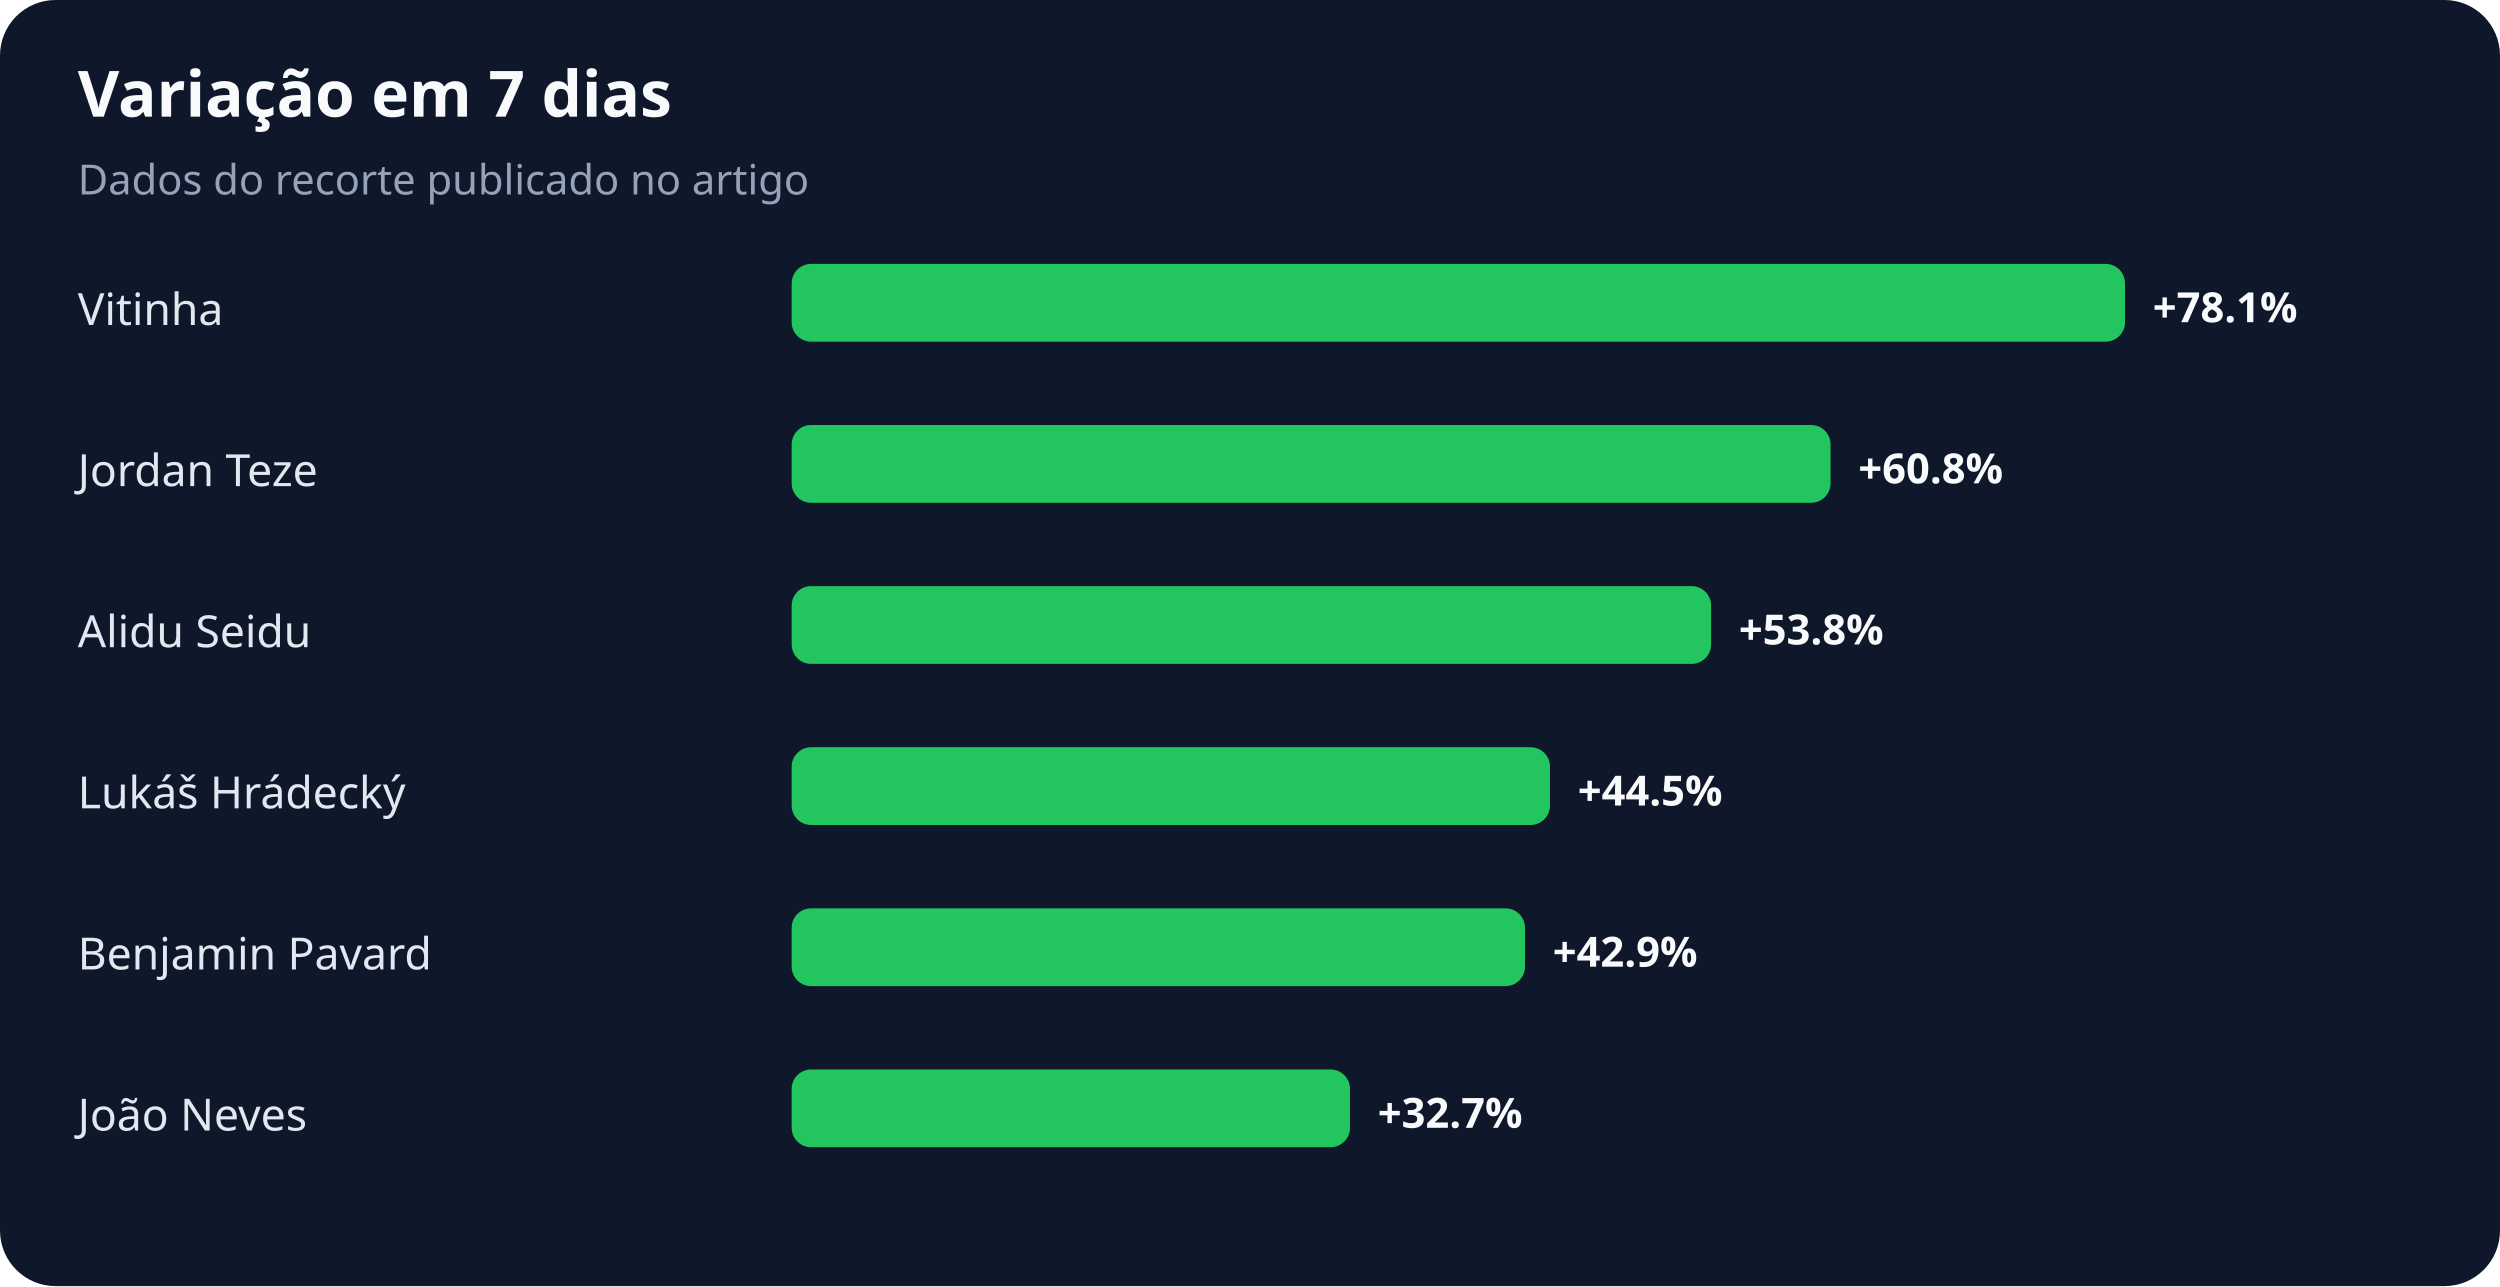
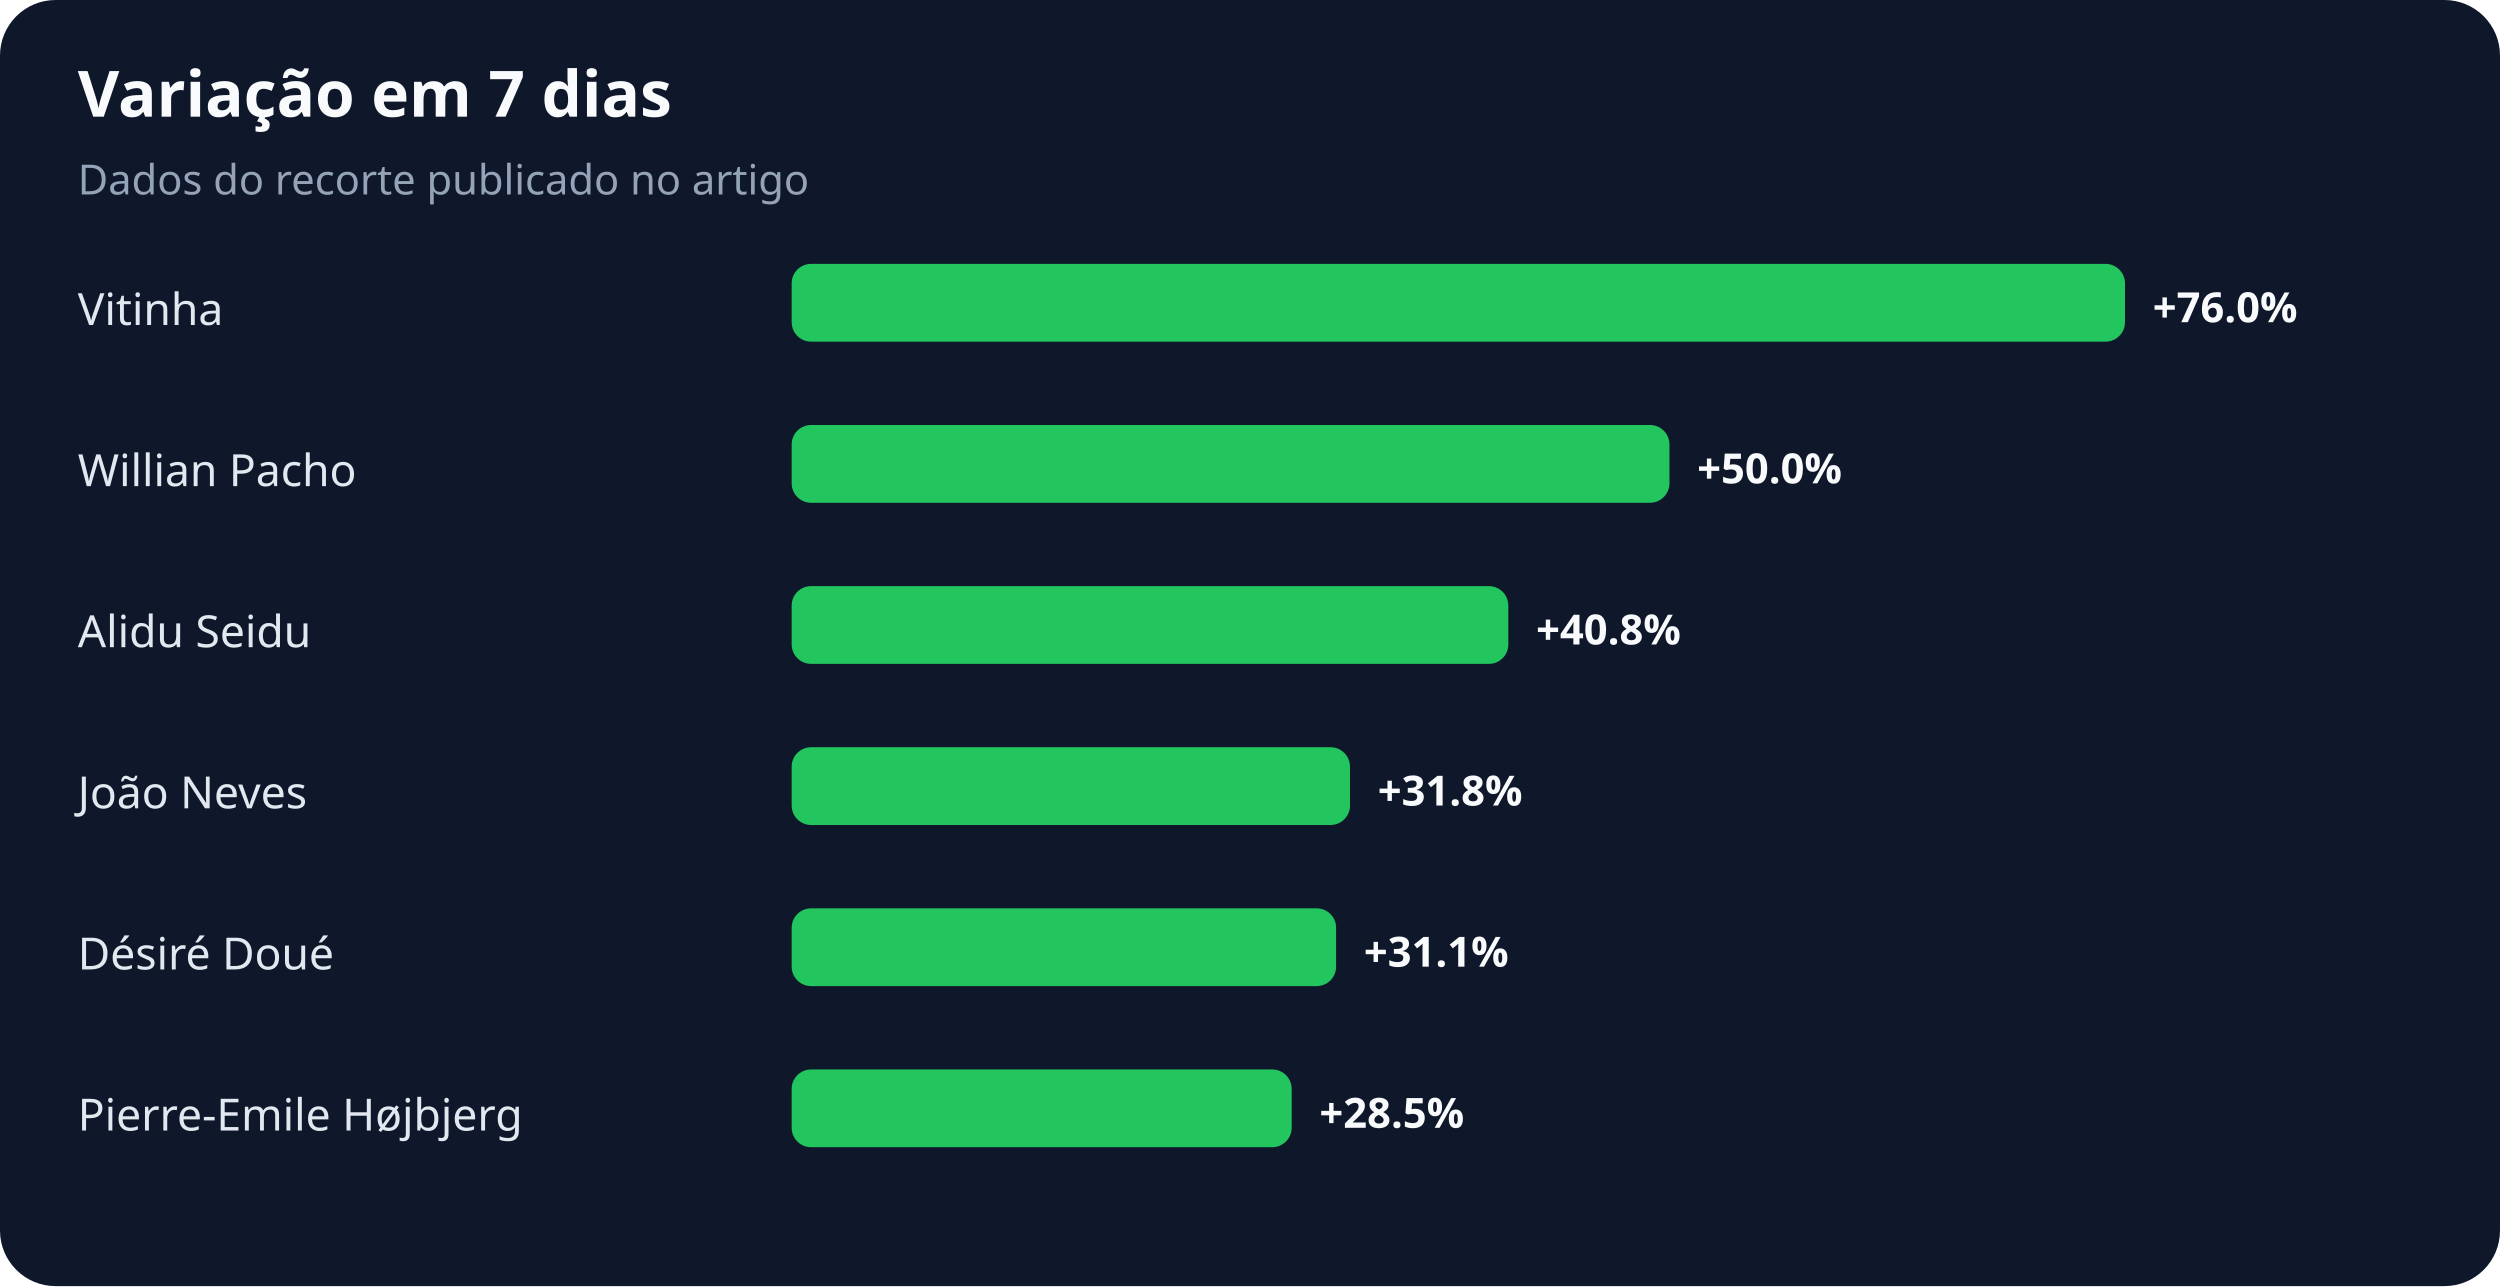
<svg xmlns="http://www.w3.org/2000/svg" width="900" height="463" viewBox="0 0 900 463" role="img" aria-labelledby="title desc">
  <rect width="100%" height="100%" rx="20" fill="#0f172a" />
  <text x="28" y="42" fill="#f8fafc" font-family="system-ui,sans-serif" font-size="23" font-weight="700">Variação em 7 dias</text>
  <text x="28" y="70" fill="#94a3b8" font-family="system-ui,sans-serif" font-size="15">Dados do recorte publicado no artigo</text>
  <text x="28" y="117" fill="#e2e8f0" font-family="system-ui,sans-serif" font-size="16">Vitinha</text>
  <rect x="285" y="95" width="480" height="28" rx="7" fill="#22c55e" />
-   <text x="775" y="116" fill="#f8fafc" font-family="system-ui,sans-serif" font-size="15" font-weight="700">+78.1%</text>
-   <text x="28" y="175" fill="#e2e8f0" font-family="system-ui,sans-serif" font-size="16">Jordan Teze</text>
-   <rect x="285" y="153" width="374" height="28" rx="7" fill="#22c55e" />
-   <text x="669" y="174" fill="#f8fafc" font-family="system-ui,sans-serif" font-size="15" font-weight="700">+60.8%</text>
+   <text x="775" y="116" fill="#f8fafc" font-family="system-ui,sans-serif" font-size="15" font-weight="700">+76.0%</text>
+   <text x="28" y="175" fill="#e2e8f0" font-family="system-ui,sans-serif" font-size="16">Willian Pacho</text>
+   <rect x="285" y="153" width="316" height="28" rx="7" fill="#22c55e" />
+   <text x="611" y="174" fill="#f8fafc" font-family="system-ui,sans-serif" font-size="15" font-weight="700">+50.0%</text>
  <text x="28" y="233" fill="#e2e8f0" font-family="system-ui,sans-serif" font-size="16">Alidu Seidu</text>
-   <rect x="285" y="211" width="331" height="28" rx="7" fill="#22c55e" />
-   <text x="626" y="232" fill="#f8fafc" font-family="system-ui,sans-serif" font-size="15" font-weight="700">+53.8%</text>
-   <text x="28" y="291" fill="#e2e8f0" font-family="system-ui,sans-serif" font-size="16">Lukáš Hrádecký</text>
-   <rect x="285" y="269" width="273" height="28" rx="7" fill="#22c55e" />
-   <text x="568" y="290" fill="#f8fafc" font-family="system-ui,sans-serif" font-size="15" font-weight="700">+44.5%</text>
-   <text x="28" y="349" fill="#e2e8f0" font-family="system-ui,sans-serif" font-size="16">Benjamin Pavard</text>
-   <rect x="285" y="327" width="264" height="28" rx="7" fill="#22c55e" />
-   <text x="559" y="348" fill="#f8fafc" font-family="system-ui,sans-serif" font-size="15" font-weight="700">+42.9%</text>
-   <text x="28" y="407" fill="#e2e8f0" font-family="system-ui,sans-serif" font-size="16">João Neves</text>
-   <rect x="285" y="385" width="201" height="28" rx="7" fill="#22c55e" />
-   <text x="496" y="406" fill="#f8fafc" font-family="system-ui,sans-serif" font-size="15" font-weight="700">+32.7%</text>
+   <rect x="285" y="211" width="258" height="28" rx="7" fill="#22c55e" />
+   <text x="553" y="232" fill="#f8fafc" font-family="system-ui,sans-serif" font-size="15" font-weight="700">+40.8%</text>
+   <text x="28" y="291" fill="#e2e8f0" font-family="system-ui,sans-serif" font-size="16">João Neves</text>
+   <rect x="285" y="269" width="201" height="28" rx="7" fill="#22c55e" />
+   <text x="496" y="290" fill="#f8fafc" font-family="system-ui,sans-serif" font-size="15" font-weight="700">+31.8%</text>
+   <text x="28" y="349" fill="#e2e8f0" font-family="system-ui,sans-serif" font-size="16">Désiré Doué</text>
+   <rect x="285" y="327" width="196" height="28" rx="7" fill="#22c55e" />
+   <text x="491" y="348" fill="#f8fafc" font-family="system-ui,sans-serif" font-size="15" font-weight="700">+31.1%</text>
+   <text x="28" y="407" fill="#e2e8f0" font-family="system-ui,sans-serif" font-size="16">Pierre-Emile Højbjerg</text>
+   <rect x="285" y="385" width="180" height="28" rx="7" fill="#22c55e" />
+   <text x="475" y="406" fill="#f8fafc" font-family="system-ui,sans-serif" font-size="15" font-weight="700">+28.5%</text>
</svg>
